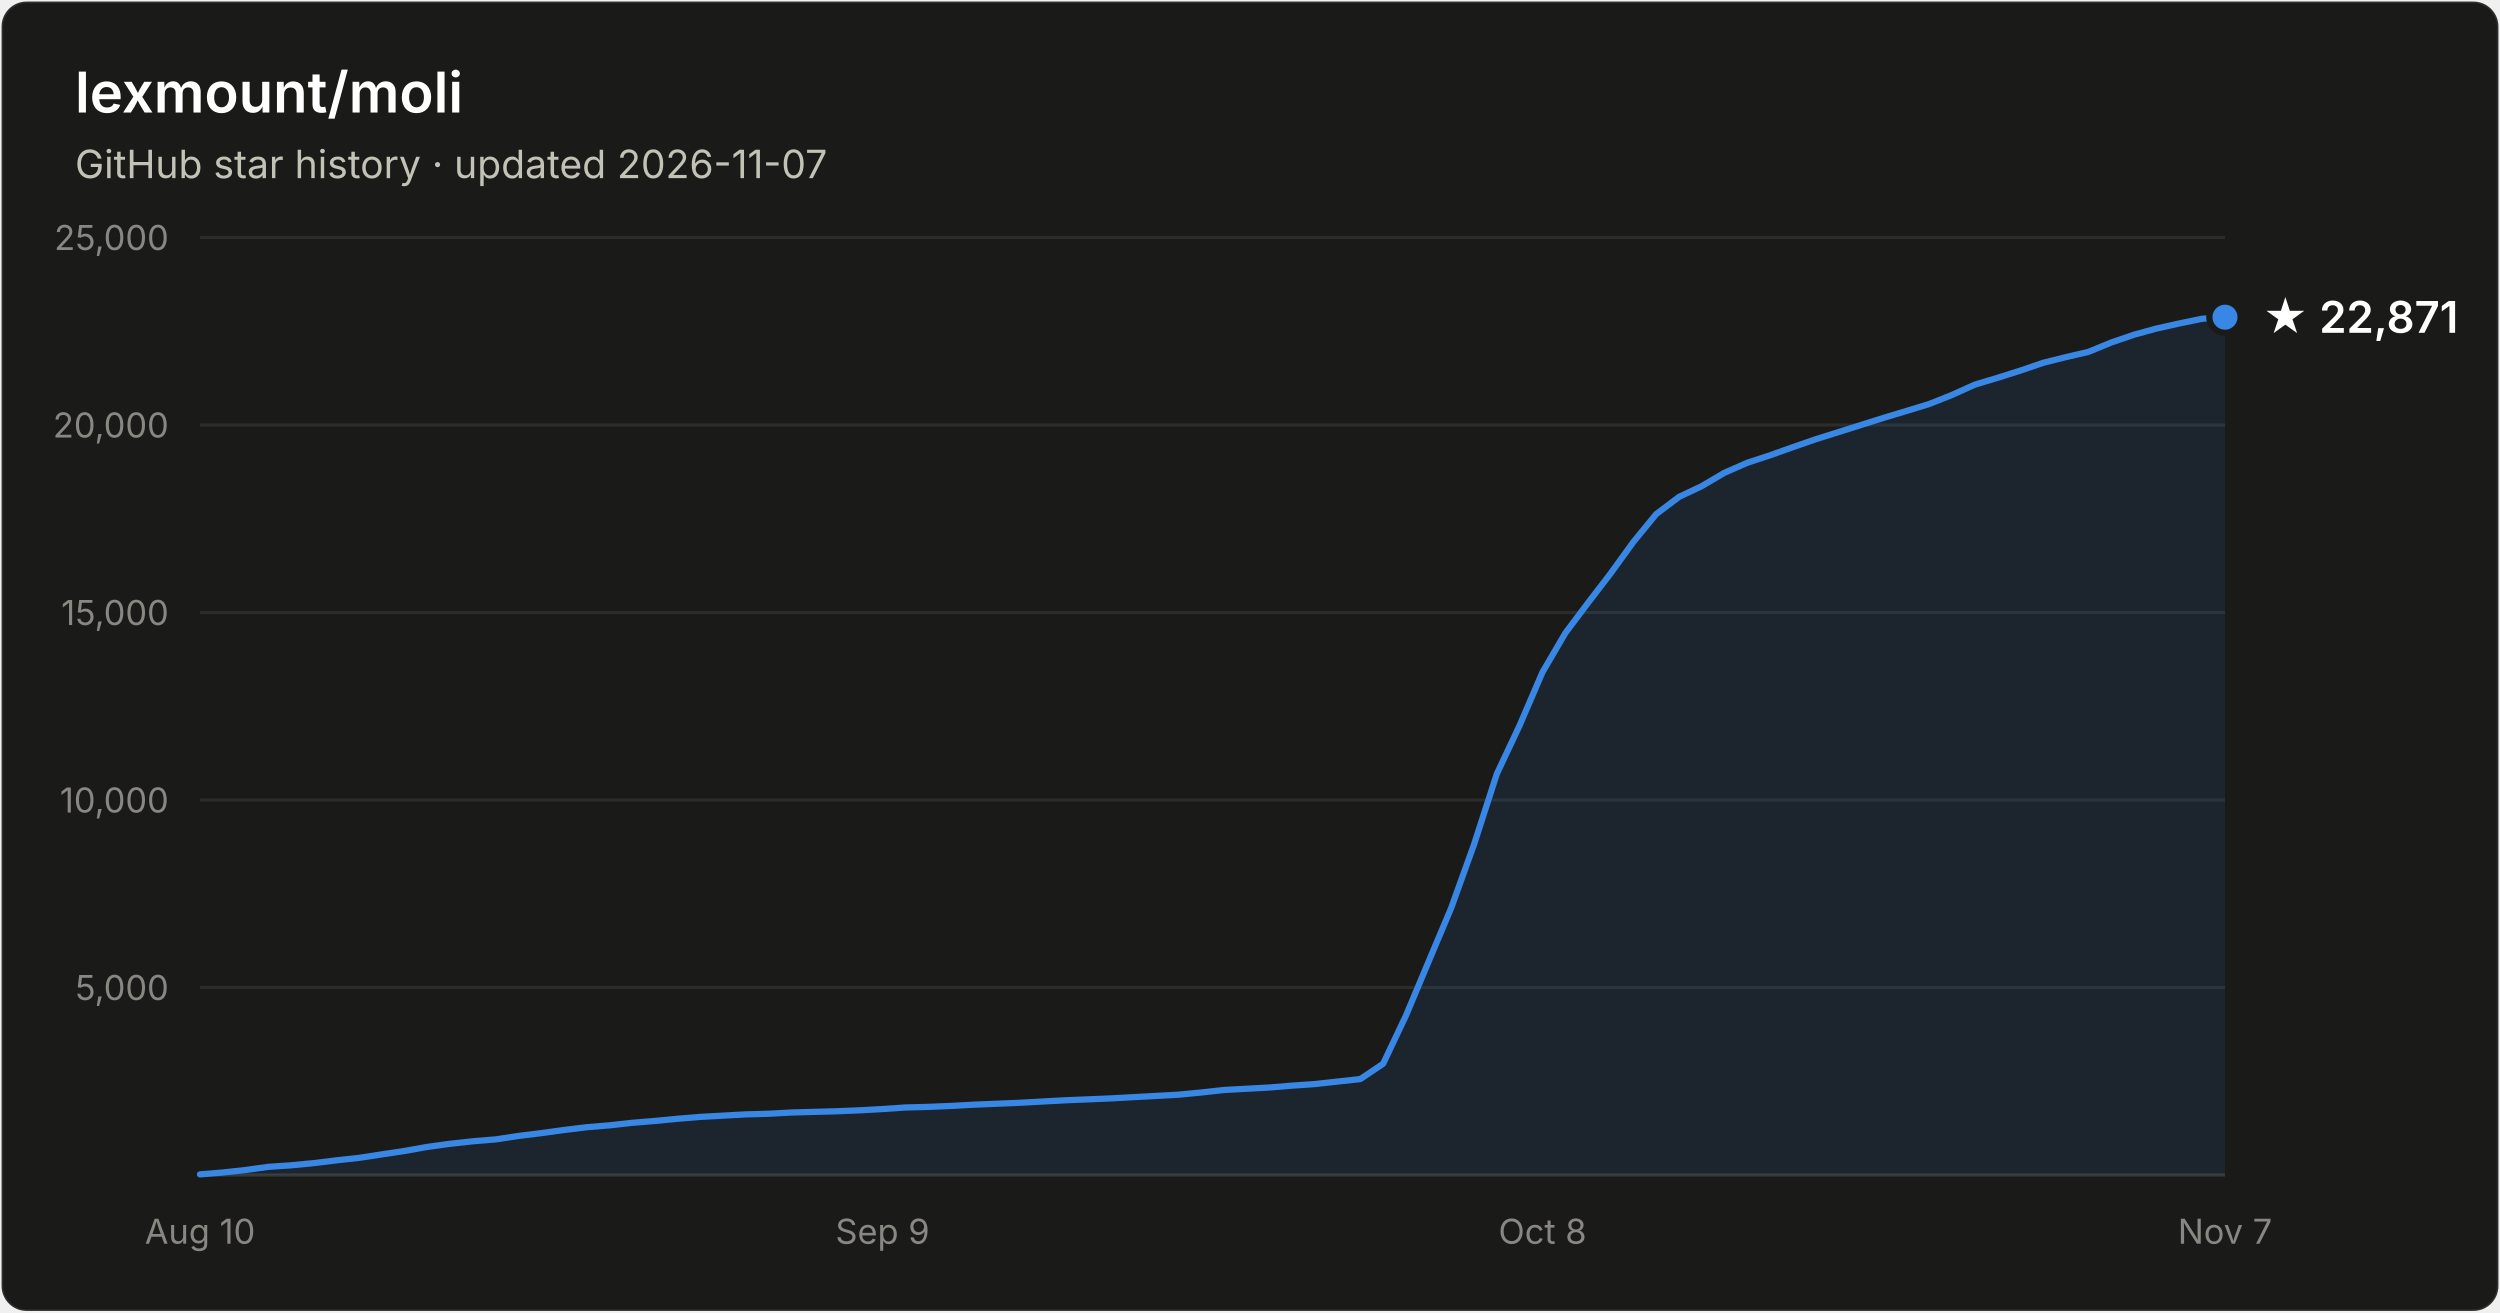
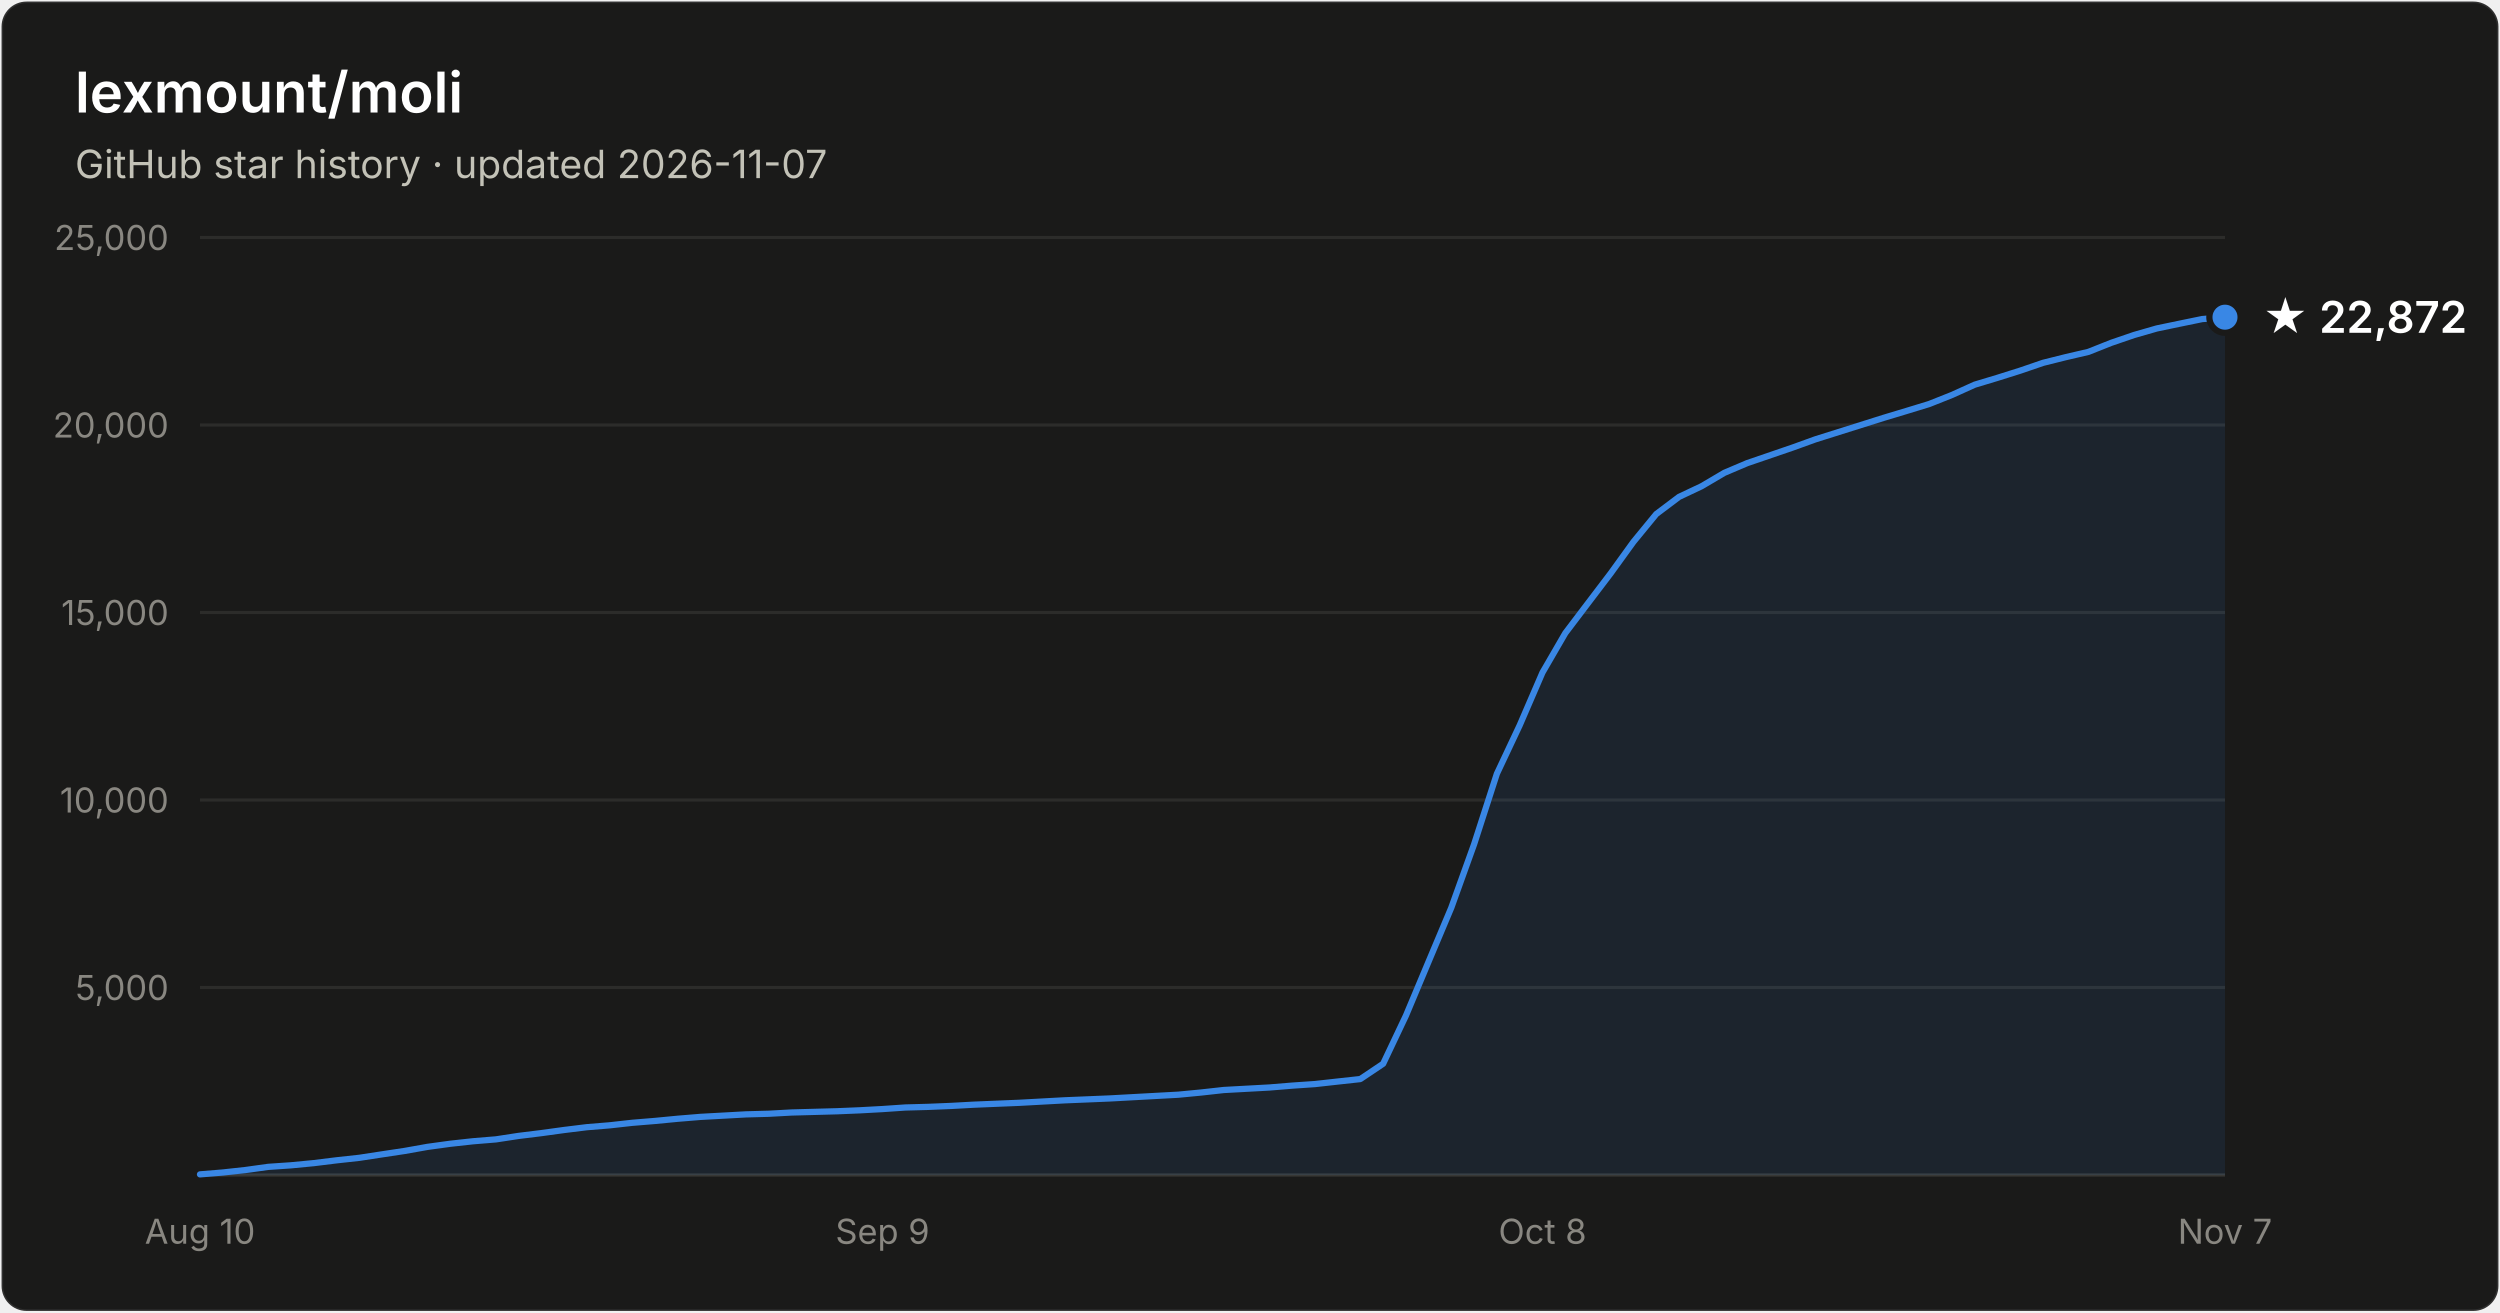
- <svg xmlns="http://www.w3.org/2000/svg" width="800" height="420" viewBox="0 0 800 420" font-family="system-ui, -apple-system, Segoe UI, sans-serif" role="img" aria-label="Star history of lexmount/moli: 22,871 stars as of 2026-11-07">
+ <svg xmlns="http://www.w3.org/2000/svg" width="800" height="420" viewBox="0 0 800 420" font-family="system-ui, -apple-system, Segoe UI, sans-serif" role="img" aria-label="Star history of lexmount/moli: 22,872 stars as of 2026-11-07">
  <rect x="0.5" y="0.5" width="799" height="419" rx="8" fill="#1a1a19" stroke="rgba(255,255,255,0.10)" />
  <text x="24" y="36" fill="#ffffff" font-size="18" font-weight="600">lexmount/moli</text>
  <text x="24" y="57" fill="#c3c2b7" font-size="12.5">GitHub star history · updated 2026-11-07</text>
  <line x1="64" y1="316.0" x2="712" y2="316.0" stroke="#2c2c2a" stroke-width="1" />
  <text x="54" y="320.0" text-anchor="end" fill="#898781" font-size="11" style="font-variant-numeric:tabular-nums">5,000</text>
  <line x1="64" y1="256.0" x2="712" y2="256.0" stroke="#2c2c2a" stroke-width="1" />
  <text x="54" y="260.0" text-anchor="end" fill="#898781" font-size="11" style="font-variant-numeric:tabular-nums">10,000</text>
  <line x1="64" y1="196.0" x2="712" y2="196.0" stroke="#2c2c2a" stroke-width="1" />
  <text x="54" y="200.0" text-anchor="end" fill="#898781" font-size="11" style="font-variant-numeric:tabular-nums">15,000</text>
  <line x1="64" y1="136.0" x2="712" y2="136.0" stroke="#2c2c2a" stroke-width="1" />
  <text x="54" y="140.0" text-anchor="end" fill="#898781" font-size="11" style="font-variant-numeric:tabular-nums">20,000</text>
  <line x1="64" y1="76.0" x2="712" y2="76.0" stroke="#2c2c2a" stroke-width="1" />
  <text x="54" y="80.0" text-anchor="end" fill="#898781" font-size="11" style="font-variant-numeric:tabular-nums">25,000</text>
  <line x1="64" y1="376" x2="712" y2="376" stroke="#383835" stroke-width="1" />
  <text x="64.0" y="398" text-anchor="middle" fill="#898781" font-size="11" style="font-variant-numeric:tabular-nums">Aug 10</text>
  <text x="282.4" y="398" text-anchor="middle" fill="#898781" font-size="11" style="font-variant-numeric:tabular-nums">Sep 9</text>
  <text x="493.6" y="398" text-anchor="middle" fill="#898781" font-size="11" style="font-variant-numeric:tabular-nums">Oct 8</text>
  <text x="712.0" y="398" text-anchor="middle" fill="#898781" font-size="11" style="font-variant-numeric:tabular-nums">Nov 7</text>
-   <path d="M64.0 375.8 L71.3 375.2 L78.6 374.4 L85.8 373.4 L93.1 372.9 L100.4 372.2 L107.7 371.3 L115.0 370.5 L122.2 369.4 L129.5 368.3 L136.8 367.0 L144.1 366.0 L151.4 365.2 L158.7 364.6 L165.9 363.5 L173.2 362.6 L180.5 361.6 L187.8 360.7 L195.1 360.1 L202.3 359.3 L209.6 358.7 L216.9 358.0 L224.2 357.4 L231.5 357.0 L238.7 356.6 L246.0 356.4 L253.3 356.0 L260.6 355.8 L267.9 355.6 L275.1 355.3 L282.4 354.9 L289.7 354.4 L297.0 354.2 L304.3 353.9 L311.6 353.5 L318.8 353.2 L326.1 352.9 L333.4 352.5 L340.7 352.1 L348.0 351.8 L355.2 351.5 L362.5 351.1 L369.8 350.7 L377.1 350.3 L384.4 349.6 L391.6 348.8 L398.9 348.4 L406.2 348.0 L413.5 347.4 L420.8 346.9 L428.0 346.1 L435.3 345.3 L442.6 340.4 L449.9 325.0 L457.2 307.6 L464.4 290.5 L471.7 270.2 L479.0 247.6 L486.3 232.1 L493.6 215.1 L500.9 202.6 L508.1 193.0 L515.4 183.5 L522.7 173.4 L530.0 164.5 L537.3 159.0 L544.5 155.6 L551.8 151.3 L559.1 148.1 L566.4 145.7 L573.7 143.1 L580.9 140.6 L588.2 138.3 L595.5 136.0 L602.8 133.7 L610.1 131.5 L617.3 129.3 L624.6 126.4 L631.9 123.1 L639.2 120.9 L646.5 118.6 L653.8 116.1 L661.0 114.3 L668.3 112.6 L675.6 109.6 L682.9 107.1 L690.2 105.1 L697.4 103.5 L704.7 102.0 L712.0 101.5 L712.0 376 L64.0 376 Z" fill="#3987e5" fill-opacity="0.1" />
-   <path d="M64.0 375.8 L71.3 375.2 L78.6 374.4 L85.8 373.4 L93.1 372.9 L100.4 372.2 L107.7 371.3 L115.0 370.5 L122.2 369.4 L129.5 368.3 L136.8 367.0 L144.1 366.0 L151.4 365.2 L158.7 364.6 L165.9 363.5 L173.2 362.6 L180.5 361.6 L187.8 360.7 L195.1 360.1 L202.3 359.3 L209.6 358.7 L216.9 358.0 L224.2 357.4 L231.5 357.0 L238.7 356.6 L246.0 356.4 L253.3 356.0 L260.6 355.8 L267.9 355.6 L275.1 355.3 L282.4 354.9 L289.7 354.4 L297.0 354.2 L304.3 353.9 L311.6 353.5 L318.8 353.2 L326.1 352.9 L333.4 352.5 L340.7 352.1 L348.0 351.8 L355.2 351.5 L362.5 351.1 L369.8 350.7 L377.1 350.3 L384.4 349.6 L391.6 348.8 L398.9 348.4 L406.2 348.0 L413.5 347.4 L420.8 346.9 L428.0 346.1 L435.3 345.3 L442.6 340.4 L449.9 325.0 L457.2 307.6 L464.4 290.5 L471.7 270.2 L479.0 247.6 L486.3 232.1 L493.6 215.1 L500.9 202.6 L508.1 193.0 L515.4 183.5 L522.7 173.4 L530.0 164.5 L537.3 159.0 L544.5 155.6 L551.8 151.3 L559.1 148.1 L566.4 145.7 L573.7 143.1 L580.9 140.6 L588.2 138.3 L595.5 136.0 L602.8 133.7 L610.1 131.5 L617.3 129.3 L624.6 126.4 L631.9 123.1 L639.2 120.9 L646.5 118.6 L653.8 116.1 L661.0 114.3 L668.3 112.6 L675.6 109.6 L682.9 107.1 L690.2 105.1 L697.4 103.5 L704.7 102.0 L712.0 101.5" fill="none" stroke="#3987e5" stroke-width="2" stroke-linejoin="round" stroke-linecap="round" />
+   <path d="M64.0 375.8 L71.3 375.2 L78.6 374.4 L85.8 373.4 L93.1 372.9 L100.4 372.2 L107.7 371.3 L115.0 370.5 L122.2 369.4 L129.5 368.3 L136.8 367.0 L144.1 366.0 L151.4 365.2 L158.7 364.6 L165.9 363.5 L173.2 362.6 L180.5 361.6 L187.8 360.7 L195.1 360.1 L202.3 359.3 L209.6 358.7 L216.9 358.0 L224.2 357.4 L231.5 357.0 L238.7 356.6 L246.0 356.4 L253.3 356.0 L260.6 355.8 L267.9 355.6 L275.1 355.3 L282.4 354.9 L289.7 354.4 L297.0 354.2 L304.3 353.9 L311.6 353.5 L318.8 353.2 L326.1 352.9 L333.4 352.5 L340.7 352.1 L348.0 351.8 L355.2 351.5 L362.5 351.1 L369.8 350.7 L377.1 350.3 L384.4 349.6 L391.6 348.8 L398.9 348.4 L406.2 348.0 L413.5 347.4 L420.8 346.9 L428.0 346.1 L435.3 345.3 L442.6 340.4 L449.9 325.0 L457.2 307.6 L464.4 290.5 L471.7 270.2 L479.0 247.6 L486.3 232.1 L493.6 215.2 L500.9 202.6 L508.1 193.1 L515.4 183.5 L522.7 173.4 L530.0 164.5 L537.3 159.0 L544.5 155.6 L551.8 151.3 L559.1 148.2 L566.4 145.7 L573.7 143.2 L580.9 140.6 L588.2 138.3 L595.5 136.0 L602.8 133.7 L610.1 131.5 L617.3 129.3 L624.6 126.4 L631.9 123.1 L639.2 120.9 L646.5 118.6 L653.8 116.1 L661.0 114.3 L668.3 112.6 L675.6 109.7 L682.9 107.2 L690.2 105.1 L697.4 103.6 L704.7 102.1 L712.0 101.5 L712.0 376 L64.0 376 Z" fill="#3987e5" fill-opacity="0.1" />
+   <path d="M64.0 375.8 L71.3 375.2 L78.6 374.4 L85.8 373.4 L93.1 372.9 L100.4 372.2 L107.7 371.3 L115.0 370.5 L122.2 369.4 L129.5 368.3 L136.8 367.0 L144.1 366.0 L151.4 365.2 L158.7 364.6 L165.9 363.5 L173.2 362.6 L180.5 361.6 L187.8 360.7 L195.1 360.1 L202.3 359.3 L209.6 358.7 L216.9 358.0 L224.2 357.4 L231.5 357.0 L238.7 356.6 L246.0 356.4 L253.3 356.0 L260.6 355.8 L267.9 355.6 L275.1 355.3 L282.4 354.9 L289.7 354.4 L297.0 354.2 L304.3 353.9 L311.6 353.5 L318.8 353.2 L326.1 352.9 L333.4 352.5 L340.7 352.1 L348.0 351.8 L355.2 351.5 L362.5 351.1 L369.8 350.7 L377.1 350.3 L384.4 349.6 L391.6 348.8 L398.9 348.4 L406.2 348.0 L413.5 347.4 L420.8 346.9 L428.0 346.1 L435.3 345.3 L442.6 340.4 L449.9 325.0 L457.2 307.6 L464.4 290.5 L471.7 270.2 L479.0 247.6 L486.3 232.1 L493.6 215.2 L500.9 202.6 L508.1 193.1 L515.4 183.5 L522.7 173.4 L530.0 164.5 L537.3 159.0 L544.5 155.6 L551.8 151.3 L559.1 148.2 L566.4 145.7 L573.7 143.2 L580.9 140.6 L588.2 138.3 L595.5 136.0 L602.8 133.7 L610.1 131.5 L617.3 129.3 L624.6 126.4 L631.9 123.1 L639.2 120.9 L646.5 118.6 L653.8 116.1 L661.0 114.3 L668.3 112.6 L675.6 109.7 L682.9 107.2 L690.2 105.1 L697.4 103.6 L704.7 102.1 L712.0 101.5" fill="none" stroke="#3987e5" stroke-width="2" stroke-linejoin="round" stroke-linecap="round" />
  <circle cx="712.0" cy="101.5" r="5" fill="#3987e5" stroke="#1a1a19" stroke-width="2" />
-   <text x="724.0" y="106.5" fill="#ffffff" font-size="14" font-weight="600">★ 22,871</text>
+   <text x="724.0" y="106.5" fill="#ffffff" font-size="14" font-weight="600">★ 22,872</text>
</svg>
